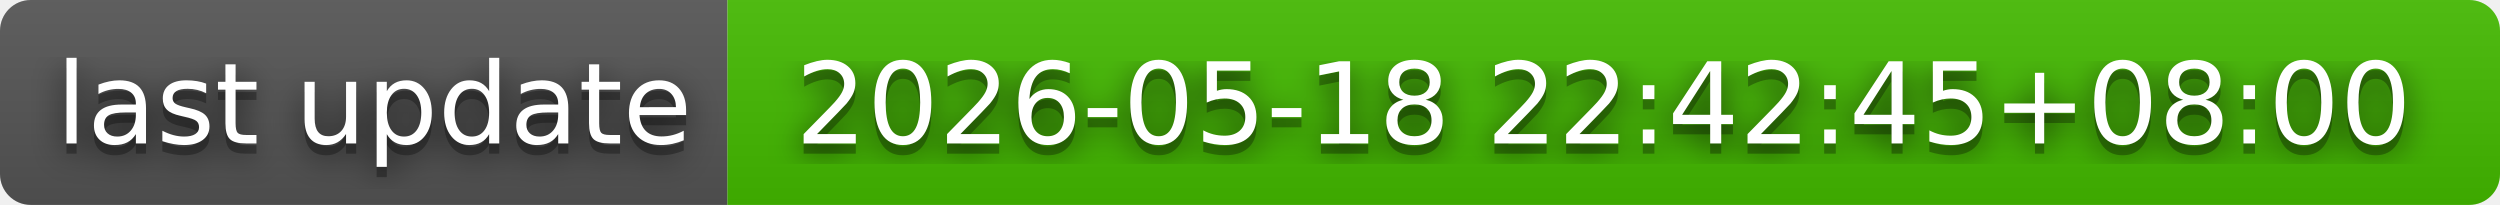
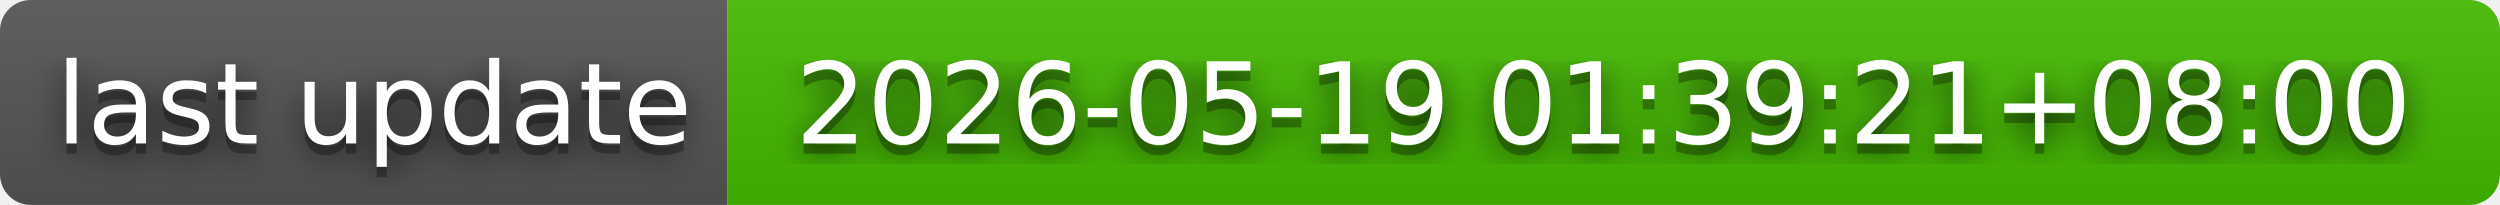
- <svg xmlns="http://www.w3.org/2000/svg" width="244" height="20" role="img" aria-label="last update: 2026-05-18 22:42:45+08:00">
+ <svg xmlns="http://www.w3.org/2000/svg" width="244" height="20" role="img" aria-label="last update: 2026-05-19 01:39:21+08:00">
  <filter id="blur">
    <feGaussianBlur in="SourceGraphic" stdDeviation="16" />
  </filter>
  <linearGradient id="s" x2="0" y2="100%">
    <stop offset="0" stop-color="#bbb" stop-opacity=".1" />
    <stop offset="1" stop-opacity=".1" />
  </linearGradient>
  <clipPath id="r">
    <rect width="244" height="20" rx="3" fill="#fff" />
  </clipPath>
  <g clip-path="url(#r)">
    <rect width="71" height="20" fill="#555" />
    <rect x="71" width="173" height="20" fill="#4b0" />
    <rect width="244" height="20" fill="url(#s)" />
  </g>
  <g fill="#fff" text-anchor="middle" font-family="Verdana,Geneva,DejaVu Sans,sans-serif" text-rendering="geometricPrecision" font-size="110">
    <text aria-hidden="true" x="365" y="150" fill="#010101" fill-opacity=".80" filter="url(#blur)" transform="scale(.1)" textLength="610">last update</text>
    <text aria-hidden="true" x="365" y="150" fill="#010101" fill-opacity=".3" transform="scale(.1)" textLength="610">last update</text>
    <text x="365" y="140" transform="scale(.1)" fill="#fff" textLength="610">last update</text>
-     <text aria-hidden="true" x="1565" y="150" fill="#010101" fill-opacity=".80" filter="url(#blur)" transform="scale(.1)" textLength="1630">2026-05-18 22:42:45+08:00</text>
-     <text aria-hidden="true" x="1565" y="150" fill="#010101" fill-opacity=".3" transform="scale(.1)" textLength="1630">2026-05-18 22:42:45+08:00</text>
-     <text x="1565" y="140" transform="scale(.1)" fill="#fff" textLength="1630">2026-05-18 22:42:45+08:00</text>
+     <text aria-hidden="true" x="1565" y="150" fill="#010101" fill-opacity=".80" filter="url(#blur)" transform="scale(.1)" textLength="1630">2026-05-19 01:39:21+08:00</text>
+     <text aria-hidden="true" x="1565" y="150" fill="#010101" fill-opacity=".3" transform="scale(.1)" textLength="1630">2026-05-19 01:39:21+08:00</text>
+     <text x="1565" y="140" transform="scale(.1)" fill="#fff" textLength="1630">2026-05-19 01:39:21+08:00</text>
  </g>
</svg>
